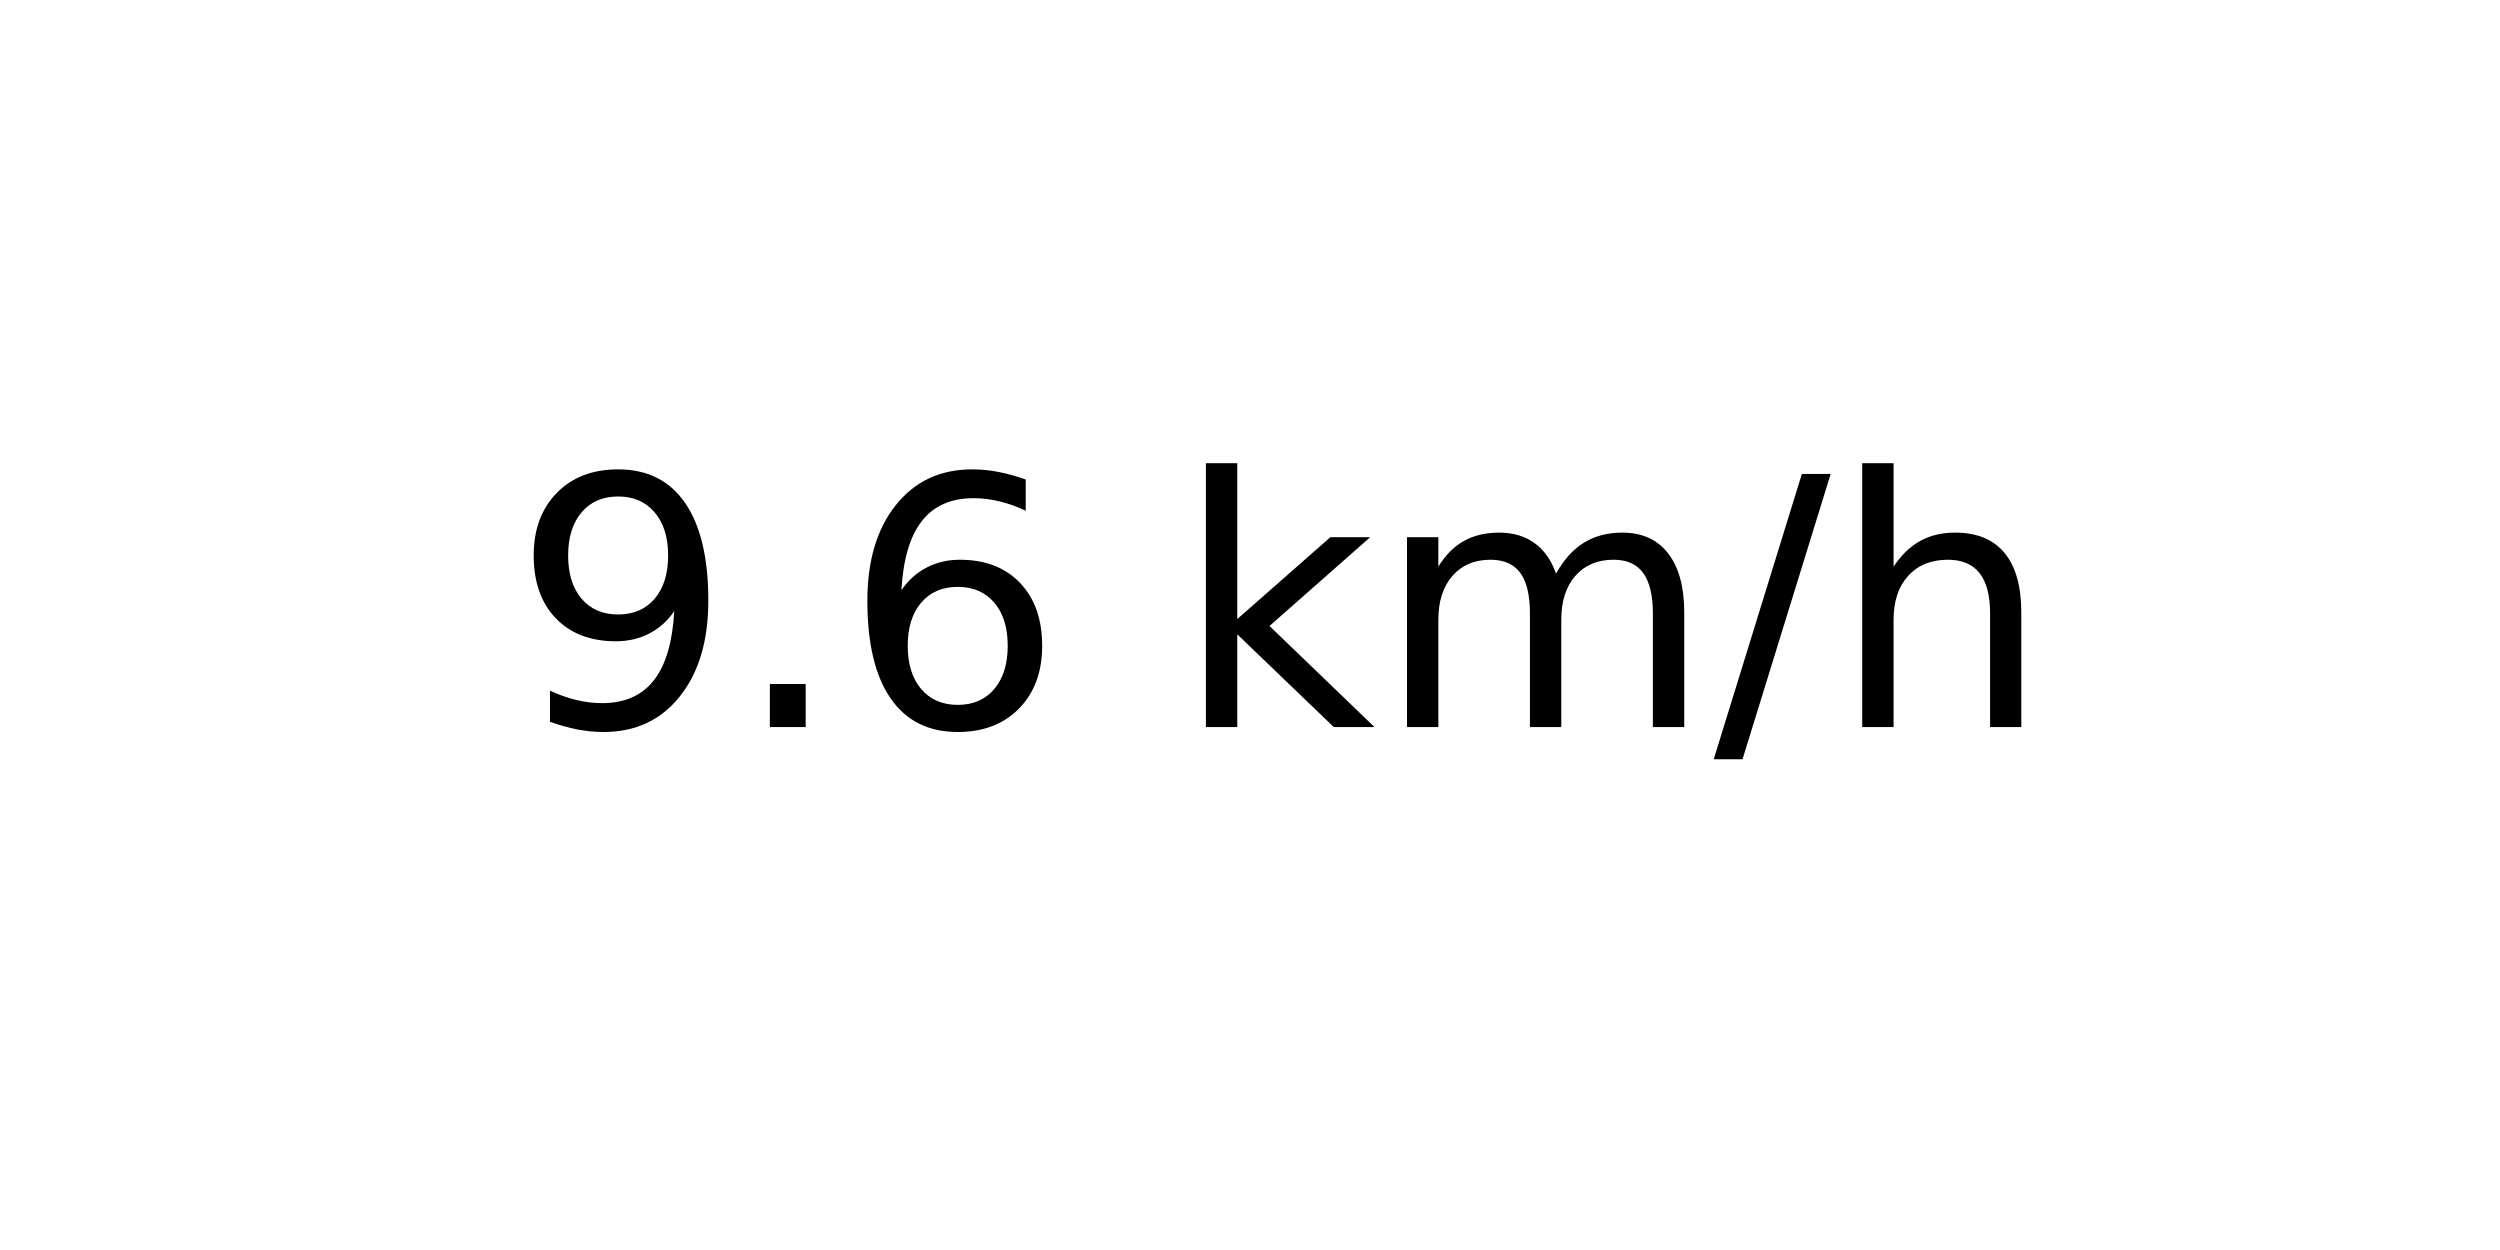
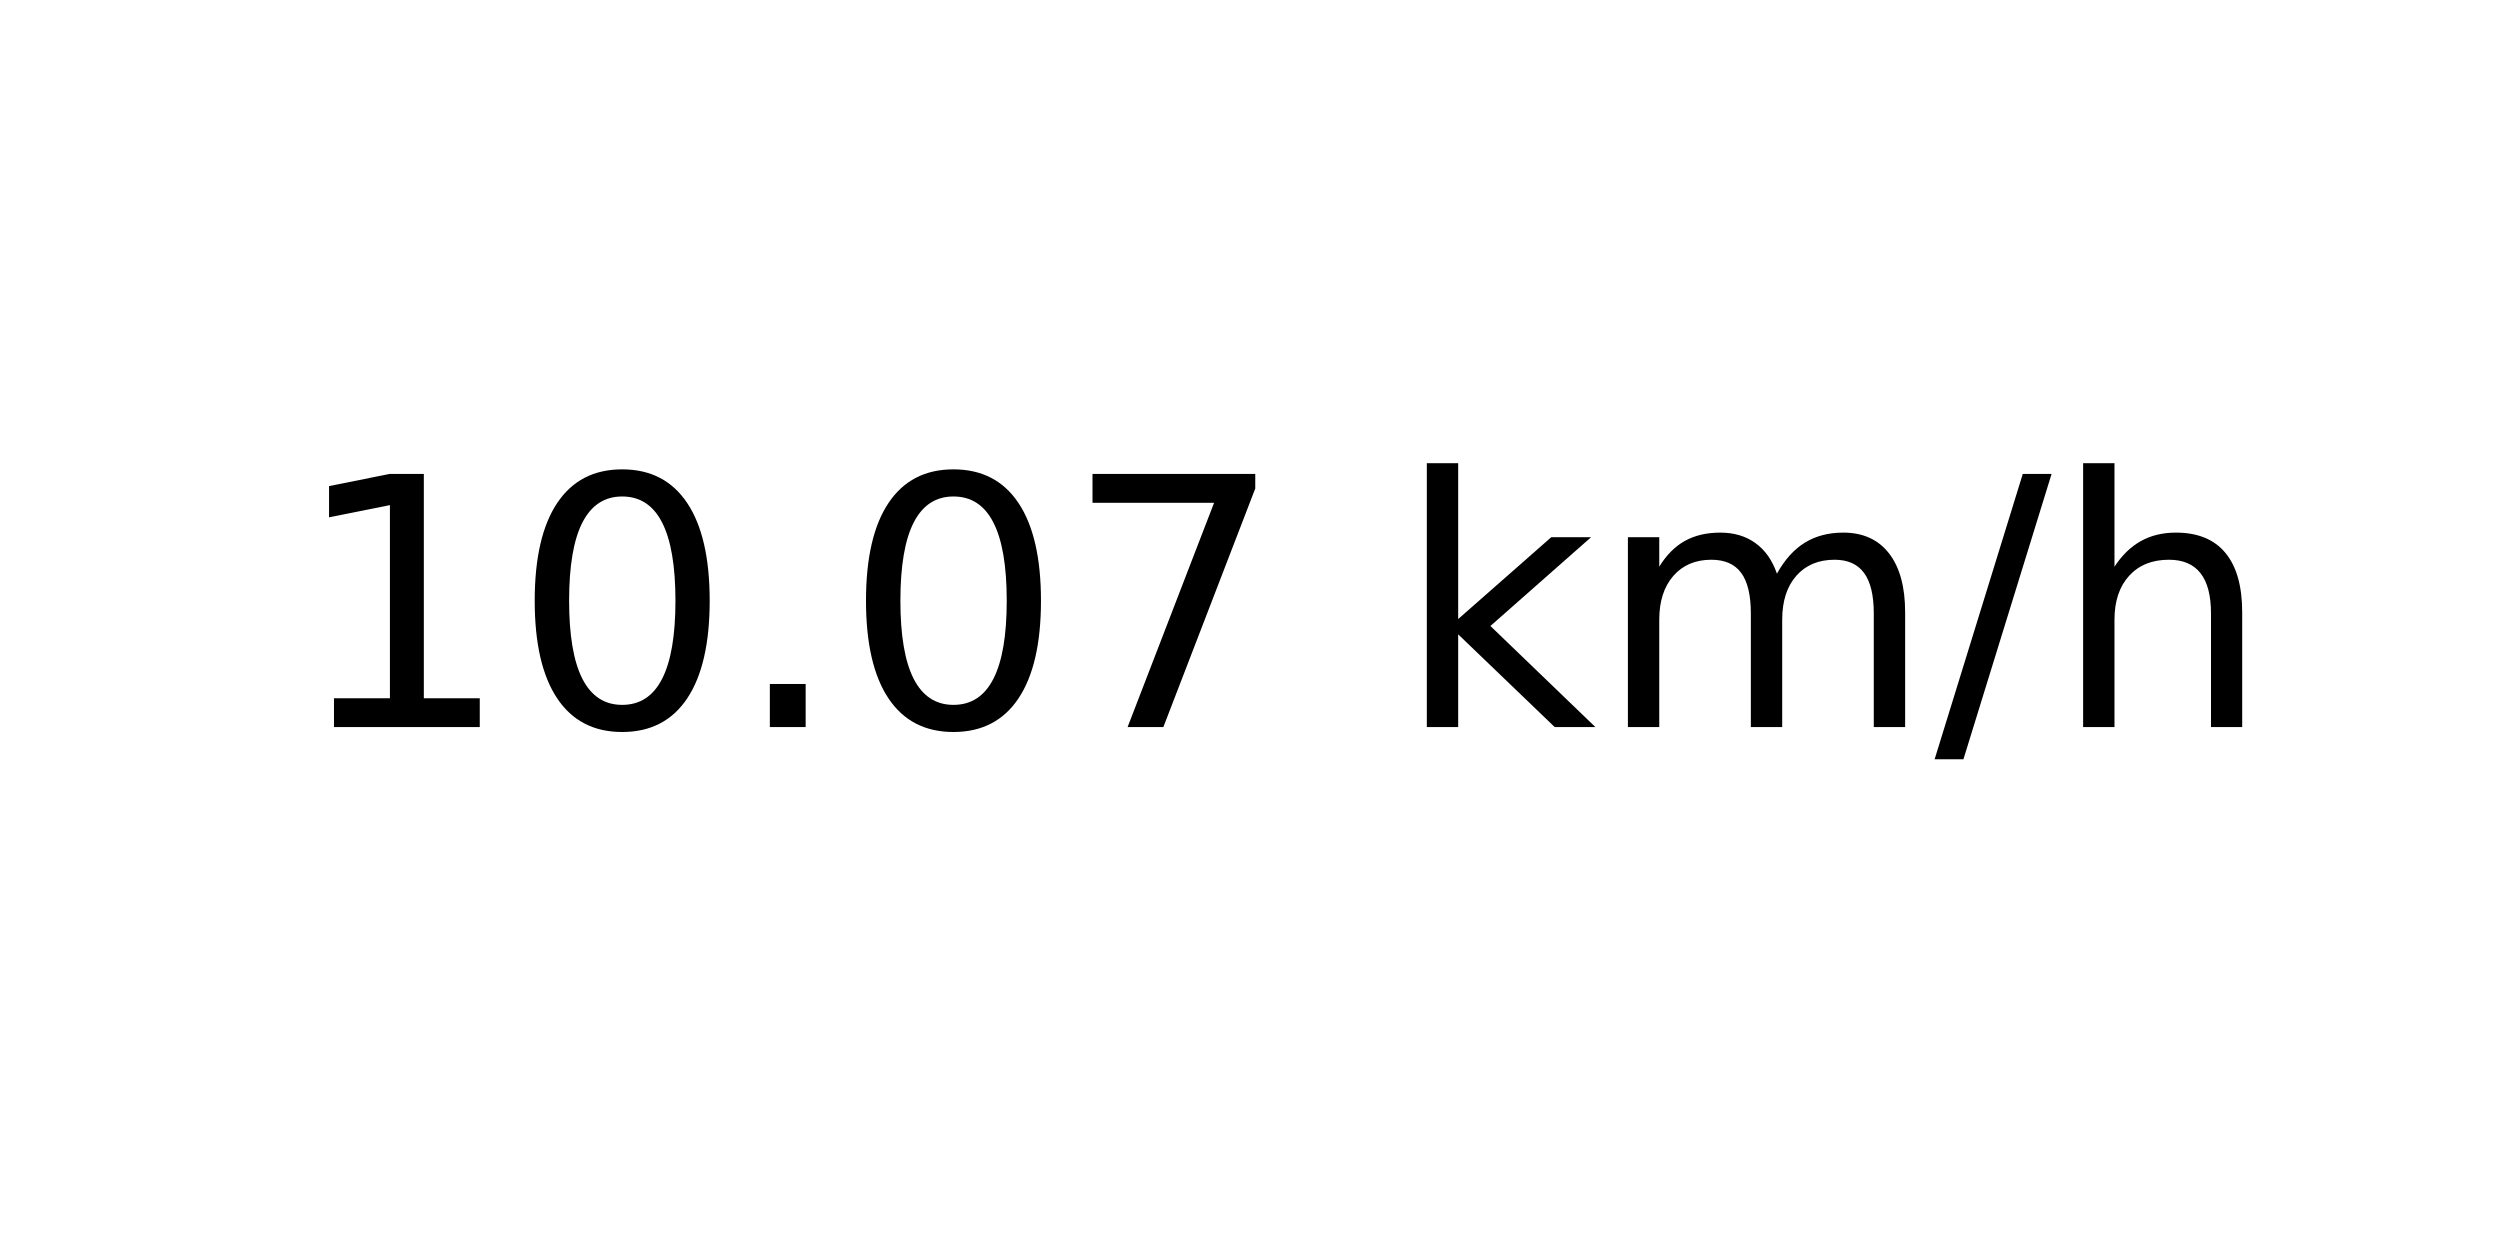
<svg xmlns="http://www.w3.org/2000/svg" xmlns:xlink="http://www.w3.org/1999/xlink" width="72pt" height="36pt" viewBox="0 0 72 36" version="1.1">
  <defs>
    <style type="text/css">*{stroke-linejoin: round; stroke-linecap: butt}</style>
  </defs>
  <g id="figure_1">
    <g id="axes_1">
      <g id="text_1">
-         <g transform="translate(14.74062 20.93937) scale(0.1 -0.1)">
+         <g transform="translate(8.378125 20.93937) scale(0.1 -0.1)">
          <defs>
-             <path id="DejaVuSans-39" d="M 703 97  L 703 672  Q 941 559 1184 500  Q 1428 441 1663 441  Q 2288 441 2617 861  Q 2947 1281 2994 2138  Q 2813 1869 2534 1725  Q 2256 1581 1919 1581  Q 1219 1581 811 2004  Q 403 2428 403 3163  Q 403 3881 828 4315  Q 1253 4750 1959 4750  Q 2769 4750 3195 4129  Q 3622 3509 3622 2328  Q 3622 1225 3098 567  Q 2575 -91 1691 -91  Q 1453 -91 1209 -44  Q 966 3 703 97  z M 1959 2075  Q 2384 2075 2632 2365  Q 2881 2656 2881 3163  Q 2881 3666 2632 3958  Q 2384 4250 1959 4250  Q 1534 4250 1286 3958  Q 1038 3666 1038 3163  Q 1038 2656 1286 2365  Q 1534 2075 1959 2075  z " transform="scale(0.015625)" />
+             <path id="DejaVuSans-31" d="M 794 531  L 1825 531  L 1825 4091  L 703 3866  L 703 4441  L 1819 4666  L 2450 4666  L 2450 531  L 3481 531  L 3481 0  L 794 0  L 794 531  z " transform="scale(0.015625)" />
+             <path id="DejaVuSans-30" d="M 2034 4250  Q 1547 4250 1301 3770  Q 1056 3291 1056 2328  Q 1056 1369 1301 889  Q 1547 409 2034 409  Q 2525 409 2770 889  Q 3016 1369 3016 2328  Q 3016 3291 2770 3770  Q 2525 4250 2034 4250  z M 2034 4750  Q 2819 4750 3233 4129  Q 3647 3509 3647 2328  Q 3647 1150 3233 529  Q 2819 -91 2034 -91  Q 1250 -91 836 529  Q 422 1150 422 2328  Q 422 3509 836 4129  Q 1250 4750 2034 4750  z " transform="scale(0.015625)" />
            <path id="DejaVuSans-2e" d="M 684 794  L 1344 794  L 1344 0  L 684 0  L 684 794  z " transform="scale(0.015625)" />
-             <path id="DejaVuSans-36" d="M 2113 2584  Q 1688 2584 1439 2293  Q 1191 2003 1191 1497  Q 1191 994 1439 701  Q 1688 409 2113 409  Q 2538 409 2786 701  Q 3034 994 3034 1497  Q 3034 2003 2786 2293  Q 2538 2584 2113 2584  z M 3366 4563  L 3366 3988  Q 3128 4100 2886 4159  Q 2644 4219 2406 4219  Q 1781 4219 1451 3797  Q 1122 3375 1075 2522  Q 1259 2794 1537 2939  Q 1816 3084 2150 3084  Q 2853 3084 3261 2657  Q 3669 2231 3669 1497  Q 3669 778 3244 343  Q 2819 -91 2113 -91  Q 1303 -91 875 529  Q 447 1150 447 2328  Q 447 3434 972 4092  Q 1497 4750 2381 4750  Q 2619 4750 2861 4703  Q 3103 4656 3366 4563  z " transform="scale(0.015625)" />
+             <path id="DejaVuSans-37" d="M 525 4666  L 3525 4666  L 3525 4397  L 1831 0  L 1172 0  L 2766 4134  L 525 4134  L 525 4666  z " transform="scale(0.015625)" />
            <path id="DejaVuSans-20" transform="scale(0.015625)" />
            <path id="DejaVuSans-6b" d="M 581 4863  L 1159 4863  L 1159 1991  L 2875 3500  L 3609 3500  L 1753 1863  L 3688 0  L 2938 0  L 1159 1709  L 1159 0  L 581 0  L 581 4863  z " transform="scale(0.015625)" />
            <path id="DejaVuSans-6d" d="M 3328 2828  Q 3544 3216 3844 3400  Q 4144 3584 4550 3584  Q 5097 3584 5394 3201  Q 5691 2819 5691 2113  L 5691 0  L 5113 0  L 5113 2094  Q 5113 2597 4934 2840  Q 4756 3084 4391 3084  Q 3944 3084 3684 2787  Q 3425 2491 3425 1978  L 3425 0  L 2847 0  L 2847 2094  Q 2847 2600 2669 2842  Q 2491 3084 2119 3084  Q 1678 3084 1418 2786  Q 1159 2488 1159 1978  L 1159 0  L 581 0  L 581 3500  L 1159 3500  L 1159 2956  Q 1356 3278 1631 3431  Q 1906 3584 2284 3584  Q 2666 3584 2933 3390  Q 3200 3197 3328 2828  z " transform="scale(0.015625)" />
            <path id="DejaVuSans-2f" d="M 1625 4666  L 2156 4666  L 531 -594  L 0 -594  L 1625 4666  z " transform="scale(0.015625)" />
            <path id="DejaVuSans-68" d="M 3513 2113  L 3513 0  L 2938 0  L 2938 2094  Q 2938 2591 2744 2837  Q 2550 3084 2163 3084  Q 1697 3084 1428 2787  Q 1159 2491 1159 1978  L 1159 0  L 581 0  L 581 4863  L 1159 4863  L 1159 2956  Q 1366 3272 1645 3428  Q 1925 3584 2291 3584  Q 2894 3584 3203 3211  Q 3513 2838 3513 2113  z " transform="scale(0.015625)" />
          </defs>
-           <use xlink:href="#DejaVuSans-39" />
-           <use xlink:href="#DejaVuSans-2e" x="63.623" />
-           <use xlink:href="#DejaVuSans-36" x="95.41" />
-           <use xlink:href="#DejaVuSans-20" x="159.033" />
-           <use xlink:href="#DejaVuSans-6b" x="190.82" />
-           <use xlink:href="#DejaVuSans-6d" x="248.73" />
-           <use xlink:href="#DejaVuSans-2f" x="346.143" />
-           <use xlink:href="#DejaVuSans-68" x="379.834" />
+           <use xlink:href="#DejaVuSans-31" />
+           <use xlink:href="#DejaVuSans-30" x="63.623" />
+           <use xlink:href="#DejaVuSans-2e" x="127.246" />
+           <use xlink:href="#DejaVuSans-30" x="159.033" />
+           <use xlink:href="#DejaVuSans-37" x="222.656" />
+           <use xlink:href="#DejaVuSans-20" x="286.279" />
+           <use xlink:href="#DejaVuSans-6b" x="318.066" />
+           <use xlink:href="#DejaVuSans-6d" x="375.977" />
+           <use xlink:href="#DejaVuSans-2f" x="473.389" />
+           <use xlink:href="#DejaVuSans-68" x="507.08" />
        </g>
      </g>
    </g>
  </g>
</svg>
